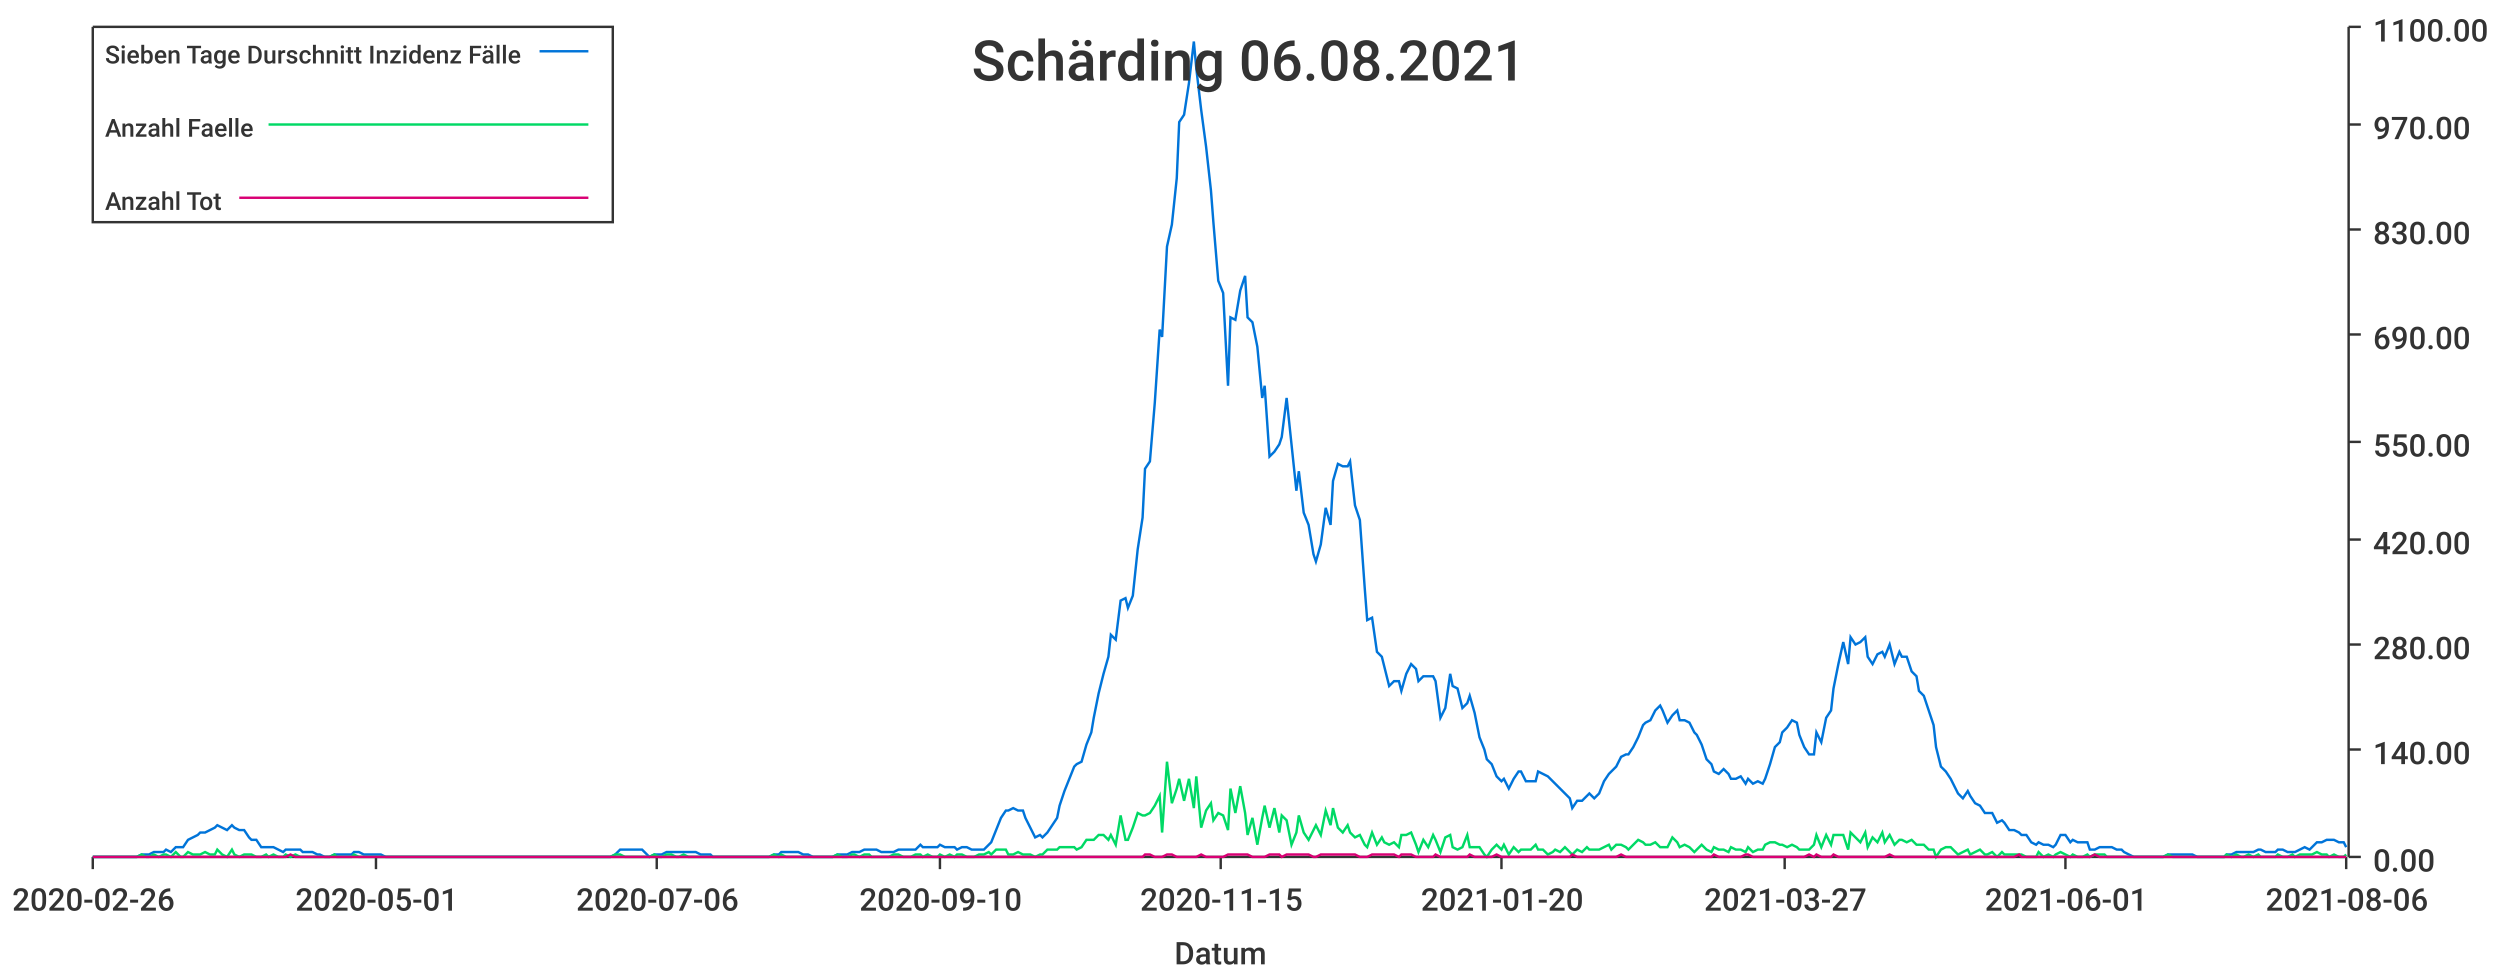
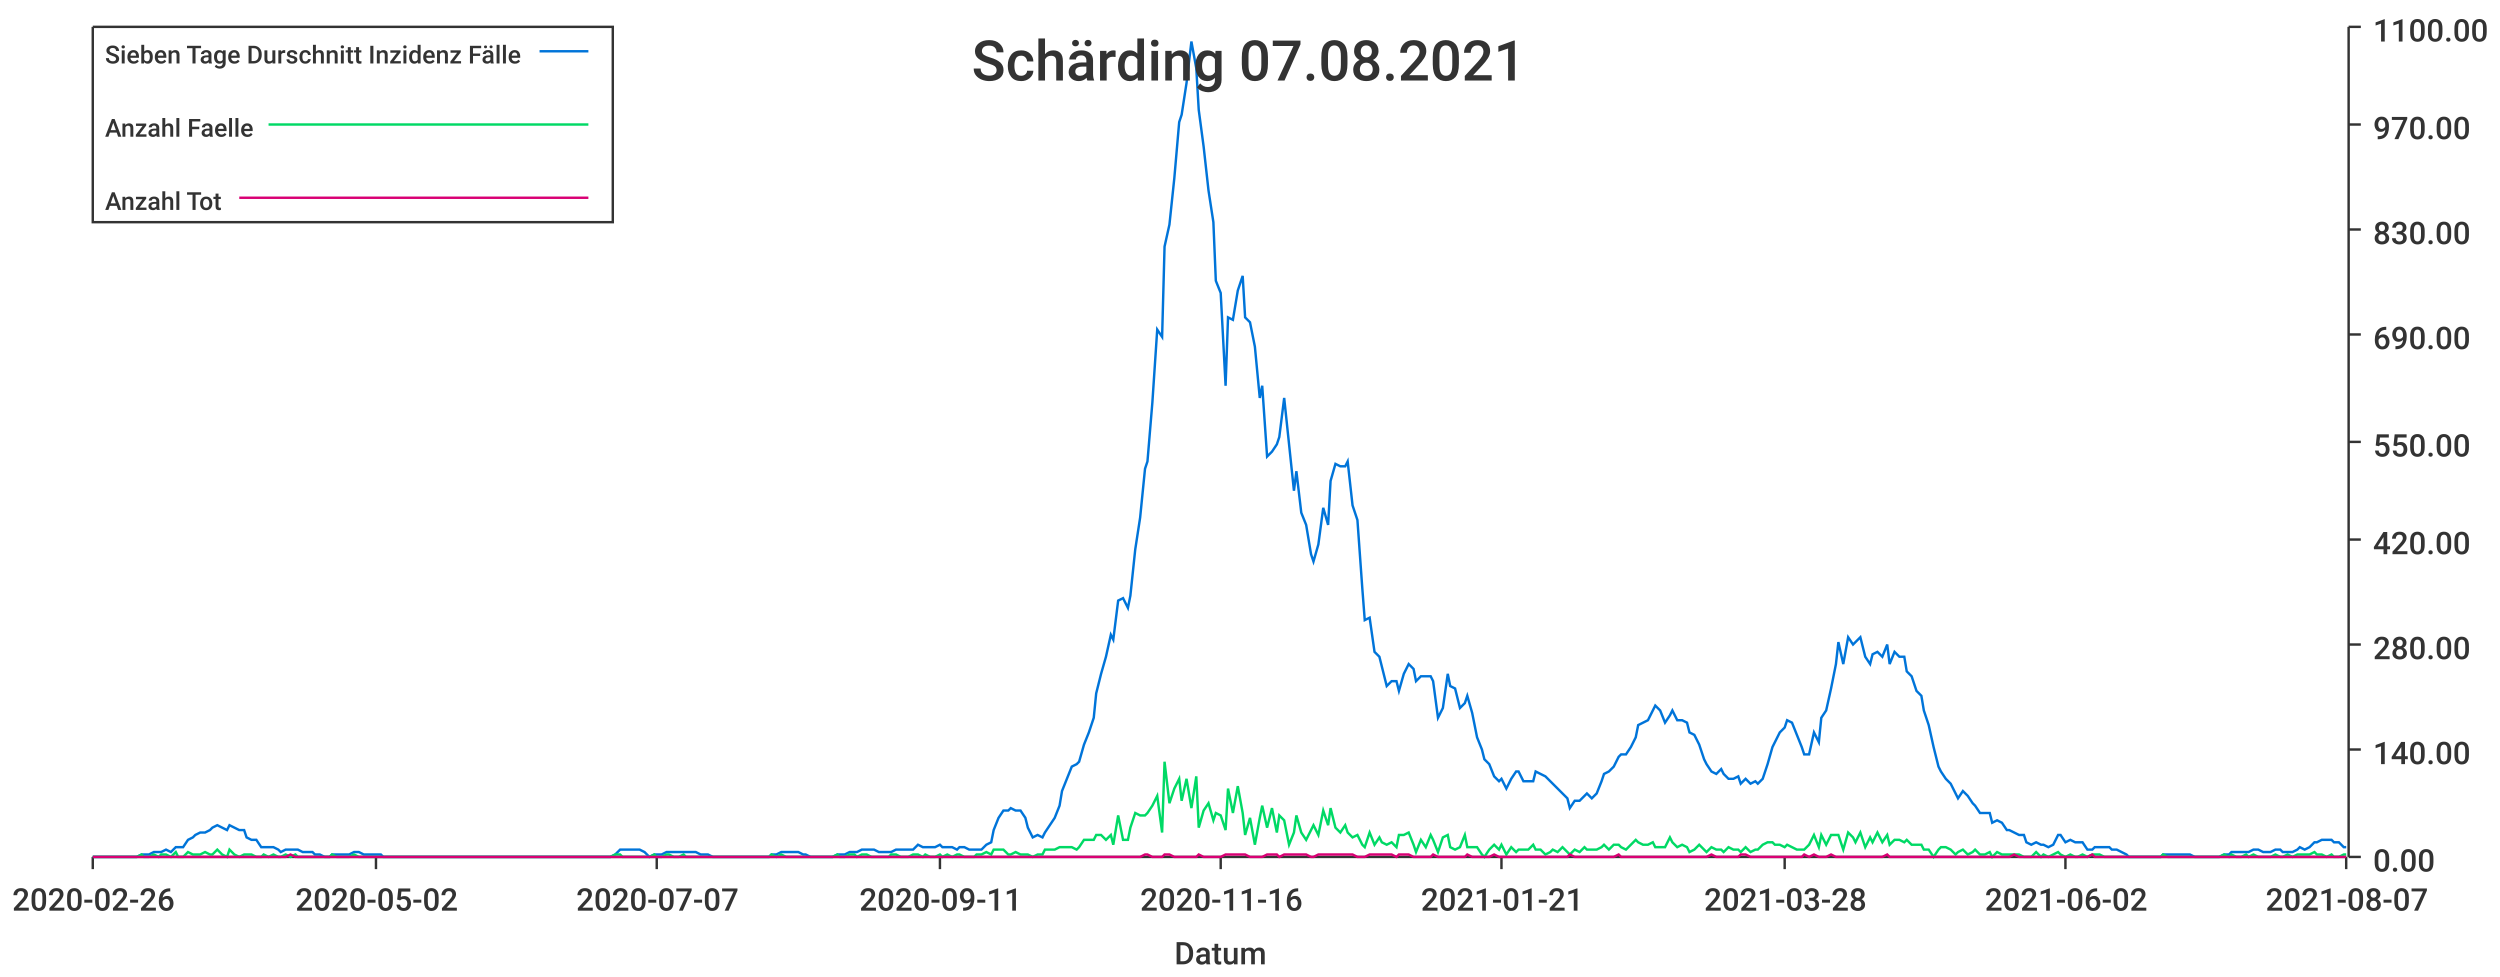
<svg xmlns="http://www.w3.org/2000/svg" width="1024" height="400">\n<path d="M 0 0 L 1024 0 L 1024 400 L 0 400 L 0 0" style="stroke-width:0;stroke:rgba(255,255,255,1.0);fill:rgba(255,255,255,1.0)" />
  <path d="M 38 11 L 961 11 L 961 351 L 38 351 L 38 11" style="stroke-width:0;stroke:rgba(255,255,255,1.0);fill:rgba(255,255,255,1.0)" />
  <path d="M 38 351 L 961 351" style="stroke-width:1;stroke:rgba(51,51,51,1.0);fill:none" />
  <path d="M 38 351 L 38 356" style="stroke-width:1;stroke:rgba(51,51,51,1.0);fill:none" />
  <text x="5" y="373" style="stroke-width:0;stroke:none;fill:rgba(51,51,51,1.0);font-size:12.8px;font-family:'Roboto Medium',sans-serif">2020-02-26</text>
  <path d="M 154 351 L 154 356" style="stroke-width:1;stroke:rgba(51,51,51,1.0);fill:none" />
-   <text x="121" y="373" style="stroke-width:0;stroke:none;fill:rgba(51,51,51,1.0);font-size:12.8px;font-family:'Roboto Medium',sans-serif">2020-05-01</text>
+   <text x="121" y="373" style="stroke-width:0;stroke:none;fill:rgba(51,51,51,1.0);font-size:12.8px;font-family:'Roboto Medium',sans-serif">2020-05-02</text>
  <path d="M 269 351 L 269 356" style="stroke-width:1;stroke:rgba(51,51,51,1.0);fill:none" />
-   <text x="236" y="373" style="stroke-width:0;stroke:none;fill:rgba(51,51,51,1.0);font-size:12.8px;font-family:'Roboto Medium',sans-serif">2020-07-06</text>
+   <text x="236" y="373" style="stroke-width:0;stroke:none;fill:rgba(51,51,51,1.0);font-size:12.8px;font-family:'Roboto Medium',sans-serif">2020-07-07</text>
  <path d="M 385 351 L 385 356" style="stroke-width:1;stroke:rgba(51,51,51,1.0);fill:none" />
-   <text x="352" y="373" style="stroke-width:0;stroke:none;fill:rgba(51,51,51,1.0);font-size:12.8px;font-family:'Roboto Medium',sans-serif">2020-09-10</text>
+   <text x="352" y="373" style="stroke-width:0;stroke:none;fill:rgba(51,51,51,1.0);font-size:12.8px;font-family:'Roboto Medium',sans-serif">2020-09-11</text>
  <path d="M 500 351 L 500 356" style="stroke-width:1;stroke:rgba(51,51,51,1.0);fill:none" />
-   <text x="467" y="373" style="stroke-width:0;stroke:none;fill:rgba(51,51,51,1.0);font-size:12.8px;font-family:'Roboto Medium',sans-serif">2020-11-15</text>
+   <text x="467" y="373" style="stroke-width:0;stroke:none;fill:rgba(51,51,51,1.0);font-size:12.8px;font-family:'Roboto Medium',sans-serif">2020-11-16</text>
  <path d="M 615 351 L 615 356" style="stroke-width:1;stroke:rgba(51,51,51,1.0);fill:none" />
-   <text x="582" y="373" style="stroke-width:0;stroke:none;fill:rgba(51,51,51,1.0);font-size:12.8px;font-family:'Roboto Medium',sans-serif">2021-01-20</text>
+   <text x="582" y="373" style="stroke-width:0;stroke:none;fill:rgba(51,51,51,1.0);font-size:12.8px;font-family:'Roboto Medium',sans-serif">2021-01-21</text>
  <path d="M 731 351 L 731 356" style="stroke-width:1;stroke:rgba(51,51,51,1.0);fill:none" />
-   <text x="698" y="373" style="stroke-width:0;stroke:none;fill:rgba(51,51,51,1.0);font-size:12.8px;font-family:'Roboto Medium',sans-serif">2021-03-27</text>
+   <text x="698" y="373" style="stroke-width:0;stroke:none;fill:rgba(51,51,51,1.0);font-size:12.8px;font-family:'Roboto Medium',sans-serif">2021-03-28</text>
  <path d="M 846 351 L 846 356" style="stroke-width:1;stroke:rgba(51,51,51,1.0);fill:none" />
-   <text x="813" y="373" style="stroke-width:0;stroke:none;fill:rgba(51,51,51,1.0);font-size:12.8px;font-family:'Roboto Medium',sans-serif">2021-06-01</text>
+   <text x="813" y="373" style="stroke-width:0;stroke:none;fill:rgba(51,51,51,1.0);font-size:12.8px;font-family:'Roboto Medium',sans-serif">2021-06-02</text>
  <path d="M 961 351 L 961 356" style="stroke-width:1;stroke:rgba(51,51,51,1.0);fill:none" />
-   <text x="928" y="373" style="stroke-width:0;stroke:none;fill:rgba(51,51,51,1.0);font-size:12.8px;font-family:'Roboto Medium',sans-serif">2021-08-06</text>
+   <text x="928" y="373" style="stroke-width:0;stroke:none;fill:rgba(51,51,51,1.0);font-size:12.8px;font-family:'Roboto Medium',sans-serif">2021-08-07</text>
  <text x="481" y="395" style="stroke-width:0;stroke:none;fill:rgba(51,51,51,1.0);font-size:12.8px;font-family:'Roboto Medium',sans-serif">Datum</text>
  <path d="M 962 351 L 962 11" style="stroke-width:1;stroke:rgba(51,51,51,1.0);fill:none" />
  <path d="M 962 351 L 967 351" style="stroke-width:1;stroke:rgba(51,51,51,1.0);fill:none" />
  <text x="972" y="357" style="stroke-width:0;stroke:none;fill:rgba(51,51,51,1.0);font-size:12.8px;font-family:'Roboto Medium',sans-serif">0.00</text>
  <path d="M 962 307 L 967 307" style="stroke-width:1;stroke:rgba(51,51,51,1.0);fill:none" />
  <text x="972" y="313" style="stroke-width:0;stroke:none;fill:rgba(51,51,51,1.0);font-size:12.8px;font-family:'Roboto Medium',sans-serif">140.00</text>
  <path d="M 962 264 L 967 264" style="stroke-width:1;stroke:rgba(51,51,51,1.0);fill:none" />
  <text x="972" y="270" style="stroke-width:0;stroke:none;fill:rgba(51,51,51,1.0);font-size:12.8px;font-family:'Roboto Medium',sans-serif">280.00</text>
  <path d="M 962 221 L 967 221" style="stroke-width:1;stroke:rgba(51,51,51,1.0);fill:none" />
  <text x="972" y="227" style="stroke-width:0;stroke:none;fill:rgba(51,51,51,1.0);font-size:12.8px;font-family:'Roboto Medium',sans-serif">420.00</text>
  <path d="M 962 181 L 967 181" style="stroke-width:1;stroke:rgba(51,51,51,1.0);fill:none" />
  <text x="972" y="187" style="stroke-width:0;stroke:none;fill:rgba(51,51,51,1.0);font-size:12.8px;font-family:'Roboto Medium',sans-serif">550.00</text>
  <path d="M 962 137 L 967 137" style="stroke-width:1;stroke:rgba(51,51,51,1.0);fill:none" />
  <text x="972" y="143" style="stroke-width:0;stroke:none;fill:rgba(51,51,51,1.0);font-size:12.8px;font-family:'Roboto Medium',sans-serif">690.00</text>
  <path d="M 962 94 L 967 94" style="stroke-width:1;stroke:rgba(51,51,51,1.0);fill:none" />
  <text x="972" y="100" style="stroke-width:0;stroke:none;fill:rgba(51,51,51,1.0);font-size:12.8px;font-family:'Roboto Medium',sans-serif">830.00</text>
  <path d="M 962 51 L 967 51" style="stroke-width:1;stroke:rgba(51,51,51,1.0);fill:none" />
  <text x="972" y="57" style="stroke-width:0;stroke:none;fill:rgba(51,51,51,1.0);font-size:12.8px;font-family:'Roboto Medium',sans-serif">970.00</text>
  <path d="M 962 11 L 967 11" style="stroke-width:1;stroke:rgba(51,51,51,1.0);fill:none" />
  <text x="972" y="17" style="stroke-width:0;stroke:none;fill:rgba(51,51,51,1.0);font-size:12.8px;font-family:'Roboto Medium',sans-serif">1100.00</text>
-   <path d="M 38 351 L 40 351 L 42 351 L 44 351 L 46 351 L 47 351 L 49 351 L 51 351 L 53 351 L 54 351 L 56 351 L 58 350 L 60 350 L 61 350 L 63 349 L 65 349 L 67 349 L 68 348 L 70 349 L 72 347 L 74 347 L 75 347 L 77 344 L 79 343 L 81 342 L 82 341 L 84 341 L 86 340 L 88 339 L 89 338 L 91 339 L 93 340 L 95 338 L 96 339 L 98 340 L 100 340 L 102 343 L 103 344 L 105 344 L 107 347 L 109 347 L 110 347 L 112 347 L 114 348 L 116 349 L 117 348 L 119 348 L 121 348 L 123 348 L 124 349 L 126 349 L 128 349 L 130 350 L 131 350 L 133 351 L 135 351 L 137 350 L 138 350 L 140 350 L 142 350 L 144 350 L 145 349 L 147 349 L 149 350 L 151 350 L 152 350 L 154 350 L 156 350 L 158 351 L 159 351 L 161 351 L 163 351 L 165 351 L 166 351 L 168 351 L 170 351 L 172 351 L 173 351 L 175 351 L 177 351 L 179 351 L 180 351 L 182 351 L 184 351 L 186 351 L 187 351 L 189 351 L 191 351 L 193 351 L 194 351 L 196 351 L 198 351 L 200 351 L 201 351 L 203 351 L 205 351 L 207 351 L 208 351 L 210 351 L 212 351 L 214 351 L 215 351 L 217 351 L 219 351 L 221 351 L 222 351 L 224 351 L 226 351 L 228 351 L 229 351 L 231 351 L 233 351 L 235 351 L 236 351 L 238 351 L 240 351 L 242 351 L 243 351 L 245 351 L 247 351 L 249 351 L 250 351 L 252 350 L 254 348 L 256 348 L 257 348 L 259 348 L 261 348 L 263 348 L 264 349 L 266 351 L 268 350 L 270 350 L 271 350 L 273 349 L 275 349 L 277 349 L 278 349 L 280 349 L 282 349 L 284 349 L 285 349 L 287 350 L 289 350 L 291 350 L 292 351 L 294 351 L 296 351 L 298 351 L 299 351 L 301 351 L 303 351 L 305 351 L 306 351 L 308 351 L 310 351 L 312 351 L 313 351 L 315 351 L 317 350 L 319 350 L 320 349 L 322 349 L 324 349 L 326 349 L 327 349 L 329 350 L 331 350 L 333 351 L 334 351 L 336 351 L 338 351 L 340 351 L 341 351 L 343 350 L 345 350 L 347 350 L 349 349 L 350 349 L 352 349 L 354 348 L 356 348 L 357 348 L 359 348 L 361 349 L 363 349 L 364 349 L 366 349 L 368 348 L 370 348 L 371 348 L 373 348 L 375 348 L 377 346 L 378 347 L 380 347 L 382 347 L 384 347 L 385 346 L 387 347 L 389 347 L 391 347 L 392 348 L 394 347 L 396 347 L 398 348 L 399 348 L 401 348 L 403 348 L 405 346 L 406 345 L 408 340 L 410 335 L 412 332 L 413 332 L 415 331 L 417 332 L 419 332 L 420 335 L 422 339 L 424 343 L 426 342 L 427 343 L 429 341 L 431 338 L 433 335 L 434 330 L 436 324 L 438 319 L 440 314 L 441 313 L 443 312 L 445 305 L 447 300 L 448 294 L 450 284 L 452 276 L 454 269 L 455 260 L 457 262 L 459 246 L 461 245 L 462 249 L 464 244 L 466 225 L 468 212 L 469 192 L 471 189 L 473 165 L 475 135 L 476 138 L 478 101 L 480 92 L 482 73 L 483 50 L 485 47 L 487 34 L 489 17 L 490 28 L 492 45 L 494 60 L 496 78 L 497 91 L 499 115 L 501 120 L 503 158 L 504 130 L 506 131 L 508 119 L 510 113 L 511 130 L 513 132 L 515 142 L 517 163 L 518 158 L 520 187 L 522 185 L 524 182 L 525 179 L 527 163 L 529 182 L 531 201 L 532 193 L 534 210 L 536 215 L 538 227 L 539 230 L 541 223 L 543 208 L 545 215 L 546 197 L 548 190 L 550 191 L 552 191 L 553 189 L 555 207 L 557 213 L 559 241 L 560 254 L 562 253 L 564 267 L 566 269 L 567 273 L 569 281 L 571 279 L 573 279 L 574 283 L 576 276 L 578 272 L 580 274 L 581 279 L 583 277 L 585 277 L 587 277 L 588 279 L 590 294 L 592 290 L 594 276 L 595 281 L 597 282 L 599 290 L 601 288 L 602 285 L 604 292 L 606 302 L 608 307 L 609 311 L 611 313 L 613 318 L 615 320 L 616 319 L 618 323 L 620 319 L 622 316 L 623 316 L 625 320 L 627 320 L 629 320 L 630 316 L 632 317 L 634 318 L 636 320 L 637 321 L 639 323 L 641 325 L 643 327 L 644 331 L 646 328 L 648 328 L 650 326 L 651 325 L 653 327 L 655 325 L 657 320 L 659 317 L 660 316 L 662 314 L 664 310 L 666 309 L 667 309 L 669 306 L 671 302 L 673 297 L 674 296 L 676 295 L 678 291 L 680 289 L 681 291 L 683 296 L 685 293 L 687 291 L 688 295 L 690 295 L 692 296 L 694 300 L 695 301 L 697 305 L 699 311 L 701 313 L 702 316 L 704 317 L 706 315 L 708 317 L 709 319 L 711 319 L 713 318 L 715 321 L 716 319 L 718 321 L 720 320 L 722 321 L 723 319 L 725 313 L 727 306 L 729 304 L 730 300 L 732 298 L 734 295 L 736 296 L 737 301 L 739 306 L 741 309 L 743 309 L 744 300 L 746 304 L 748 294 L 750 291 L 751 282 L 753 272 L 755 263 L 757 272 L 758 261 L 760 264 L 762 263 L 764 261 L 765 269 L 767 272 L 769 268 L 771 267 L 772 269 L 774 264 L 776 272 L 778 267 L 779 269 L 781 269 L 783 275 L 785 277 L 786 283 L 788 285 L 790 291 L 792 297 L 793 306 L 795 314 L 797 316 L 799 319 L 800 321 L 802 325 L 804 327 L 806 324 L 807 326 L 809 329 L 811 330 L 813 333 L 814 333 L 816 333 L 818 337 L 820 336 L 821 337 L 823 340 L 825 340 L 827 341 L 828 342 L 830 342 L 832 345 L 834 346 L 835 345 L 837 346 L 839 346 L 841 347 L 842 346 L 844 342 L 846 342 L 848 345 L 849 344 L 851 345 L 853 345 L 855 345 L 856 348 L 858 348 L 860 347 L 862 347 L 863 347 L 865 347 L 867 348 L 869 348 L 870 349 L 872 350 L 874 351 L 876 351 L 877 351 L 879 351 L 881 351 L 883 351 L 884 351 L 886 351 L 888 350 L 890 350 L 891 350 L 893 350 L 895 350 L 897 350 L 898 350 L 900 351 L 902 351 L 904 351 L 905 351 L 907 351 L 909 351 L 911 351 L 912 350 L 914 350 L 916 349 L 918 349 L 919 349 L 921 349 L 923 349 L 925 348 L 926 348 L 928 349 L 930 349 L 932 349 L 933 348 L 935 348 L 937 349 L 939 349 L 940 349 L 942 348 L 944 347 L 946 348 L 947 347 L 949 345 L 951 345 L 953 344 L 954 344 L 956 344 L 958 345 L 960 345 L 961 347" style="stroke-width:1;stroke:rgba(0,116,217,1.0);fill:none" />
-   <path d="M 38 351 L 40 351 L 42 351 L 44 351 L 46 351 L 47 351 L 49 351 L 51 351 L 53 351 L 54 351 L 56 351 L 58 350 L 60 351 L 61 351 L 63 350 L 65 351 L 67 350 L 68 350 L 70 351 L 72 349 L 74 351 L 75 351 L 77 349 L 79 350 L 81 350 L 82 350 L 84 349 L 86 350 L 88 350 L 89 348 L 91 350 L 93 351 L 95 348 L 96 350 L 98 351 L 100 350 L 102 350 L 103 350 L 105 351 L 107 351 L 109 350 L 110 351 L 112 350 L 114 351 L 116 351 L 117 350 L 119 351 L 121 350 L 123 351 L 124 351 L 126 351 L 128 351 L 130 351 L 131 351 L 133 351 L 135 351 L 137 350 L 138 351 L 140 351 L 142 351 L 144 351 L 145 350 L 147 351 L 149 351 L 151 351 L 152 351 L 154 351 L 156 351 L 158 351 L 159 351 L 161 351 L 163 351 L 165 351 L 166 351 L 168 351 L 170 351 L 172 351 L 173 351 L 175 351 L 177 351 L 179 351 L 180 351 L 182 351 L 184 351 L 186 351 L 187 351 L 189 351 L 191 351 L 193 351 L 194 351 L 196 351 L 198 351 L 200 351 L 201 351 L 203 351 L 205 351 L 207 351 L 208 351 L 210 351 L 212 351 L 214 351 L 215 351 L 217 351 L 219 351 L 221 351 L 222 351 L 224 351 L 226 351 L 228 351 L 229 351 L 231 351 L 233 351 L 235 351 L 236 351 L 238 351 L 240 351 L 242 351 L 243 351 L 245 351 L 247 351 L 249 351 L 250 351 L 252 350 L 254 350 L 256 351 L 257 351 L 259 351 L 261 351 L 263 351 L 264 351 L 266 351 L 268 350 L 270 351 L 271 351 L 273 350 L 275 350 L 277 351 L 278 351 L 280 350 L 282 351 L 284 351 L 285 351 L 287 351 L 289 351 L 291 351 L 292 351 L 294 351 L 296 351 L 298 351 L 299 351 L 301 351 L 303 351 L 305 351 L 306 351 L 308 351 L 310 351 L 312 351 L 313 351 L 315 351 L 317 350 L 319 351 L 320 350 L 322 351 L 324 351 L 326 351 L 327 351 L 329 351 L 331 351 L 333 351 L 334 351 L 336 351 L 338 351 L 340 351 L 341 351 L 343 350 L 345 351 L 347 351 L 349 350 L 350 350 L 352 351 L 354 350 L 356 350 L 357 351 L 359 351 L 361 351 L 363 351 L 364 351 L 366 350 L 368 350 L 370 351 L 371 351 L 373 351 L 375 350 L 377 350 L 378 351 L 380 350 L 382 351 L 384 351 L 385 350 L 387 351 L 389 350 L 391 351 L 392 350 L 394 350 L 396 351 L 398 351 L 399 351 L 401 350 L 403 350 L 405 349 L 406 350 L 408 348 L 410 348 L 412 348 L 413 350 L 415 350 L 417 349 L 419 350 L 420 350 L 422 350 L 424 351 L 426 350 L 427 350 L 429 348 L 431 348 L 433 348 L 434 347 L 436 347 L 438 347 L 440 347 L 441 348 L 443 347 L 445 344 L 447 344 L 448 344 L 450 342 L 452 342 L 454 344 L 455 342 L 457 346 L 459 334 L 461 344 L 462 344 L 464 339 L 466 333 L 468 334 L 469 334 L 471 333 L 473 330 L 475 326 L 476 341 L 478 312 L 480 329 L 482 323 L 483 319 L 485 328 L 487 319 L 489 331 L 490 318 L 492 339 L 494 332 L 496 329 L 497 336 L 499 333 L 501 334 L 503 340 L 504 323 L 506 333 L 508 322 L 510 333 L 511 342 L 513 335 L 515 346 L 517 335 L 518 330 L 520 339 L 522 331 L 524 341 L 525 334 L 527 336 L 529 346 L 531 341 L 532 334 L 534 341 L 536 344 L 538 340 L 539 338 L 541 342 L 543 332 L 545 338 L 546 331 L 548 339 L 550 341 L 552 338 L 553 341 L 555 343 L 557 342 L 559 346 L 560 347 L 562 341 L 564 346 L 566 343 L 567 345 L 569 346 L 571 345 L 573 347 L 574 342 L 576 342 L 578 341 L 580 346 L 581 349 L 583 344 L 585 347 L 587 342 L 588 344 L 590 349 L 592 343 L 594 342 L 595 347 L 597 348 L 599 347 L 601 342 L 602 347 L 604 347 L 606 347 L 608 350 L 609 351 L 611 348 L 613 346 L 615 348 L 616 346 L 618 350 L 620 347 L 622 349 L 623 348 L 625 348 L 627 348 L 629 346 L 630 348 L 632 348 L 634 350 L 636 349 L 637 348 L 639 349 L 641 347 L 643 349 L 644 350 L 646 348 L 648 349 L 650 347 L 651 348 L 653 348 L 655 348 L 657 347 L 659 346 L 660 348 L 662 346 L 664 346 L 666 347 L 667 348 L 669 346 L 671 344 L 673 345 L 674 346 L 676 346 L 678 345 L 680 347 L 681 347 L 683 347 L 685 343 L 687 345 L 688 347 L 690 346 L 692 347 L 694 349 L 695 348 L 697 346 L 699 348 L 701 349 L 702 347 L 704 348 L 706 348 L 708 349 L 709 347 L 711 348 L 713 348 L 715 349 L 716 347 L 718 349 L 720 348 L 722 348 L 723 346 L 725 345 L 727 345 L 729 346 L 730 346 L 732 347 L 734 346 L 736 347 L 737 348 L 739 348 L 741 348 L 743 346 L 744 342 L 746 347 L 748 342 L 750 346 L 751 342 L 753 342 L 755 342 L 757 348 L 758 341 L 760 343 L 762 345 L 764 341 L 765 347 L 767 343 L 769 345 L 771 341 L 772 345 L 774 342 L 776 346 L 778 344 L 779 344 L 781 345 L 783 344 L 785 346 L 786 346 L 788 346 L 790 348 L 792 348 L 793 351 L 795 348 L 797 347 L 799 347 L 800 348 L 802 350 L 804 349 L 806 348 L 807 350 L 809 349 L 811 348 L 813 350 L 814 350 L 816 349 L 818 351 L 820 349 L 821 350 L 823 350 L 825 350 L 827 350 L 828 350 L 830 351 L 832 351 L 834 351 L 835 349 L 837 351 L 839 350 L 841 351 L 842 350 L 844 349 L 846 350 L 848 351 L 849 350 L 851 351 L 853 351 L 855 350 L 856 351 L 858 350 L 860 350 L 862 350 L 863 351 L 865 351 L 867 351 L 869 351 L 870 351 L 872 351 L 874 351 L 876 351 L 877 351 L 879 351 L 881 351 L 883 351 L 884 351 L 886 351 L 888 350 L 890 351 L 891 351 L 893 351 L 895 351 L 897 351 L 898 351 L 900 351 L 902 351 L 904 351 L 905 351 L 907 351 L 909 351 L 911 351 L 912 350 L 914 351 L 916 350 L 918 351 L 919 351 L 921 350 L 923 351 L 925 350 L 926 351 L 928 351 L 930 351 L 932 351 L 933 350 L 935 351 L 937 351 L 939 350 L 940 351 L 942 350 L 944 350 L 946 350 L 947 350 L 949 349 L 951 350 L 953 350 L 954 351 L 956 350 L 958 351 L 960 351 L 961 350" style="stroke-width:1;stroke:rgba(0,217,101,1.0);fill:none" />
-   <path d="M 38 351 L 40 351 L 42 351 L 44 351 L 46 351 L 47 351 L 49 351 L 51 351 L 53 351 L 54 351 L 56 351 L 58 351 L 60 351 L 61 351 L 63 351 L 65 351 L 67 351 L 68 351 L 70 351 L 72 351 L 74 351 L 75 351 L 77 351 L 79 351 L 81 351 L 82 351 L 84 351 L 86 351 L 88 351 L 89 351 L 91 351 L 93 351 L 95 351 L 96 351 L 98 351 L 100 351 L 102 351 L 103 351 L 105 351 L 107 351 L 109 351 L 110 351 L 112 351 L 114 351 L 116 351 L 117 351 L 119 350 L 121 351 L 123 351 L 124 351 L 126 351 L 128 351 L 130 351 L 131 351 L 133 351 L 135 351 L 137 351 L 138 351 L 140 351 L 142 351 L 144 351 L 145 351 L 147 351 L 149 351 L 151 351 L 152 351 L 154 351 L 156 351 L 158 351 L 159 351 L 161 351 L 163 351 L 165 351 L 166 351 L 168 351 L 170 351 L 172 351 L 173 351 L 175 351 L 177 351 L 179 351 L 180 351 L 182 351 L 184 351 L 186 351 L 187 351 L 189 351 L 191 351 L 193 351 L 194 351 L 196 351 L 198 351 L 200 351 L 201 351 L 203 351 L 205 351 L 207 351 L 208 351 L 210 351 L 212 351 L 214 351 L 215 351 L 217 351 L 219 351 L 221 351 L 222 351 L 224 351 L 226 351 L 228 351 L 229 351 L 231 351 L 233 351 L 235 351 L 236 351 L 238 351 L 240 351 L 242 351 L 243 351 L 245 351 L 247 351 L 249 351 L 250 351 L 252 351 L 254 351 L 256 351 L 257 351 L 259 351 L 261 351 L 263 351 L 264 351 L 266 351 L 268 351 L 270 351 L 271 351 L 273 351 L 275 351 L 277 351 L 278 351 L 280 351 L 282 351 L 284 351 L 285 351 L 287 351 L 289 351 L 291 351 L 292 351 L 294 351 L 296 351 L 298 351 L 299 351 L 301 351 L 303 351 L 305 351 L 306 351 L 308 351 L 310 351 L 312 351 L 313 351 L 315 351 L 317 351 L 319 351 L 320 351 L 322 351 L 324 351 L 326 351 L 327 351 L 329 351 L 331 351 L 333 351 L 334 351 L 336 351 L 338 351 L 340 351 L 341 351 L 343 351 L 345 351 L 347 351 L 349 351 L 350 351 L 352 351 L 354 351 L 356 351 L 357 351 L 359 351 L 361 351 L 363 351 L 364 351 L 366 351 L 368 351 L 370 351 L 371 351 L 373 351 L 375 351 L 377 351 L 378 351 L 380 351 L 382 351 L 384 351 L 385 351 L 387 351 L 389 351 L 391 351 L 392 351 L 394 351 L 396 351 L 398 351 L 399 351 L 401 351 L 403 351 L 405 351 L 406 351 L 408 351 L 410 351 L 412 351 L 413 351 L 415 351 L 417 351 L 419 351 L 420 351 L 422 351 L 424 351 L 426 351 L 427 351 L 429 351 L 431 351 L 433 351 L 434 351 L 436 351 L 438 351 L 440 351 L 441 351 L 443 351 L 445 351 L 447 351 L 448 351 L 450 351 L 452 351 L 454 351 L 455 351 L 457 351 L 459 351 L 461 351 L 462 351 L 464 351 L 466 351 L 468 351 L 469 350 L 471 350 L 473 351 L 475 351 L 476 351 L 478 350 L 480 350 L 482 351 L 483 351 L 485 351 L 487 351 L 489 351 L 490 351 L 492 350 L 494 351 L 496 351 L 497 351 L 499 351 L 501 351 L 503 350 L 504 350 L 506 350 L 508 350 L 510 350 L 511 350 L 513 351 L 515 351 L 517 351 L 518 351 L 520 350 L 522 350 L 524 350 L 525 351 L 527 350 L 529 350 L 531 350 L 532 350 L 534 350 L 536 350 L 538 351 L 539 351 L 541 350 L 543 350 L 545 350 L 546 350 L 548 350 L 550 350 L 552 350 L 553 350 L 555 350 L 557 351 L 559 351 L 560 351 L 562 350 L 564 350 L 566 350 L 567 350 L 569 350 L 571 350 L 573 351 L 574 350 L 576 350 L 578 350 L 580 351 L 581 351 L 583 351 L 585 351 L 587 351 L 588 350 L 590 351 L 592 351 L 594 351 L 595 351 L 597 351 L 599 351 L 601 351 L 602 350 L 604 351 L 606 351 L 608 351 L 609 351 L 611 351 L 613 350 L 615 351 L 616 351 L 618 351 L 620 351 L 622 351 L 623 351 L 625 351 L 627 351 L 629 351 L 630 351 L 632 351 L 634 351 L 636 351 L 637 351 L 639 351 L 641 351 L 643 351 L 644 350 L 646 351 L 648 351 L 650 351 L 651 351 L 653 351 L 655 351 L 657 351 L 659 351 L 660 351 L 662 351 L 664 350 L 666 351 L 667 351 L 669 351 L 671 351 L 673 351 L 674 351 L 676 351 L 678 351 L 680 351 L 681 351 L 683 351 L 685 351 L 687 351 L 688 351 L 690 351 L 692 351 L 694 351 L 695 351 L 697 351 L 699 351 L 701 351 L 702 350 L 704 351 L 706 351 L 708 351 L 709 351 L 711 351 L 713 351 L 715 350 L 716 350 L 718 351 L 720 351 L 722 351 L 723 351 L 725 351 L 727 351 L 729 351 L 730 351 L 732 351 L 734 351 L 736 351 L 737 351 L 739 351 L 741 350 L 743 351 L 744 350 L 746 351 L 748 351 L 750 351 L 751 350 L 753 351 L 755 351 L 757 351 L 758 351 L 760 351 L 762 351 L 764 351 L 765 351 L 767 351 L 769 351 L 771 351 L 772 351 L 774 350 L 776 351 L 778 351 L 779 351 L 781 351 L 783 351 L 785 351 L 786 351 L 788 351 L 790 351 L 792 351 L 793 351 L 795 351 L 797 351 L 799 351 L 800 351 L 802 351 L 804 351 L 806 351 L 807 351 L 809 351 L 811 351 L 813 351 L 814 351 L 816 351 L 818 351 L 820 351 L 821 351 L 823 351 L 825 351 L 827 350 L 828 351 L 830 351 L 832 351 L 834 351 L 835 351 L 837 351 L 839 351 L 841 351 L 842 351 L 844 351 L 846 351 L 848 351 L 849 351 L 851 351 L 853 351 L 855 351 L 856 351 L 858 350 L 860 351 L 862 351 L 863 351 L 865 351 L 867 351 L 869 351 L 870 351 L 872 351 L 874 351 L 876 351 L 877 351 L 879 351 L 881 351 L 883 351 L 884 351 L 886 351 L 888 351 L 890 351 L 891 351 L 893 351 L 895 351 L 897 351 L 898 351 L 900 351 L 902 351 L 904 351 L 905 351 L 907 351 L 909 351 L 911 351 L 912 351 L 914 351 L 916 351 L 918 351 L 919 351 L 921 351 L 923 351 L 925 351 L 926 351 L 928 351 L 930 351 L 932 351 L 933 351 L 935 351 L 937 351 L 939 351 L 940 351 L 942 351 L 944 351 L 946 351 L 947 351 L 949 351 L 951 351 L 953 351 L 954 351 L 956 351 L 958 351 L 960 351 L 961 351" style="stroke-width:1;stroke:rgba(217,0,116,1.0);fill:none" />
-   <text x="398" y="33" style="stroke-width:0;stroke:none;fill:rgba(51,51,51,1.0);font-size:23.0px;font-family:'Roboto Medium',sans-serif">Schärding 06.08.2021</text>
+   <path d="M 38 351 L 40 351 L 42 351 L 44 351 L 45 351 L 47 351 L 49 351 L 51 351 L 52 351 L 54 351 L 56 351 L 58 350 L 59 350 L 61 350 L 63 349 L 65 349 L 66 349 L 68 348 L 70 349 L 72 347 L 73 347 L 75 347 L 77 344 L 79 343 L 80 342 L 82 341 L 84 341 L 86 340 L 87 339 L 89 338 L 91 339 L 93 340 L 94 338 L 96 339 L 98 340 L 100 340 L 101 343 L 103 344 L 105 344 L 107 347 L 108 347 L 110 347 L 112 347 L 114 348 L 115 349 L 117 348 L 119 348 L 121 348 L 122 348 L 124 349 L 126 349 L 128 349 L 129 350 L 131 350 L 133 351 L 135 351 L 136 350 L 138 350 L 140 350 L 142 350 L 143 350 L 145 349 L 147 349 L 149 350 L 150 350 L 152 350 L 154 350 L 156 350 L 157 351 L 159 351 L 161 351 L 163 351 L 164 351 L 166 351 L 168 351 L 170 351 L 171 351 L 173 351 L 175 351 L 177 351 L 178 351 L 180 351 L 182 351 L 184 351 L 185 351 L 187 351 L 189 351 L 191 351 L 192 351 L 194 351 L 196 351 L 198 351 L 199 351 L 201 351 L 203 351 L 205 351 L 206 351 L 208 351 L 210 351 L 212 351 L 213 351 L 215 351 L 217 351 L 219 351 L 220 351 L 222 351 L 224 351 L 226 351 L 227 351 L 229 351 L 231 351 L 233 351 L 234 351 L 236 351 L 238 351 L 240 351 L 241 351 L 243 351 L 245 351 L 247 351 L 248 351 L 250 351 L 252 350 L 254 348 L 255 348 L 257 348 L 259 348 L 261 348 L 262 348 L 264 349 L 266 351 L 268 350 L 269 350 L 271 350 L 273 349 L 274 349 L 276 349 L 278 349 L 280 349 L 281 349 L 283 349 L 285 349 L 287 350 L 288 350 L 290 350 L 292 351 L 294 351 L 295 351 L 297 351 L 299 351 L 301 351 L 302 351 L 304 351 L 306 351 L 308 351 L 309 351 L 311 351 L 313 351 L 315 351 L 316 350 L 318 350 L 320 349 L 322 349 L 323 349 L 325 349 L 327 349 L 329 350 L 330 350 L 332 351 L 334 351 L 336 351 L 337 351 L 339 351 L 341 351 L 343 350 L 344 350 L 346 350 L 348 349 L 350 349 L 351 349 L 353 348 L 355 348 L 357 348 L 358 348 L 360 349 L 362 349 L 364 349 L 365 349 L 367 348 L 369 348 L 371 348 L 372 348 L 374 348 L 376 346 L 378 347 L 379 347 L 381 347 L 383 347 L 385 346 L 386 347 L 388 347 L 390 347 L 392 348 L 393 347 L 395 347 L 397 348 L 399 348 L 400 348 L 402 348 L 404 346 L 406 345 L 407 340 L 409 335 L 411 332 L 413 332 L 414 331 L 416 332 L 418 332 L 420 335 L 421 339 L 423 343 L 425 342 L 427 343 L 428 341 L 430 338 L 432 335 L 434 330 L 435 324 L 437 319 L 439 314 L 441 313 L 442 312 L 444 305 L 446 300 L 448 294 L 449 284 L 451 276 L 453 269 L 455 260 L 456 262 L 458 246 L 460 245 L 462 249 L 463 244 L 465 225 L 467 212 L 469 192 L 470 189 L 472 165 L 474 135 L 476 138 L 477 101 L 479 92 L 481 73 L 483 50 L 484 47 L 486 34 L 488 17 L 490 28 L 491 45 L 493 60 L 495 78 L 497 91 L 498 115 L 500 120 L 502 158 L 503 130 L 505 131 L 507 119 L 509 113 L 510 130 L 512 132 L 514 142 L 516 163 L 517 158 L 519 187 L 521 185 L 523 182 L 524 179 L 526 163 L 528 182 L 530 201 L 531 193 L 533 210 L 535 215 L 537 227 L 538 230 L 540 223 L 542 208 L 544 215 L 545 197 L 547 190 L 549 191 L 551 191 L 552 189 L 554 207 L 556 213 L 558 241 L 559 254 L 561 253 L 563 267 L 565 269 L 566 273 L 568 281 L 570 279 L 572 279 L 573 283 L 575 276 L 577 272 L 579 274 L 580 279 L 582 277 L 584 277 L 586 277 L 587 279 L 589 294 L 591 290 L 593 276 L 594 281 L 596 282 L 598 290 L 600 288 L 601 285 L 603 292 L 605 302 L 607 307 L 608 311 L 610 313 L 612 318 L 614 320 L 615 319 L 617 323 L 619 319 L 621 316 L 622 316 L 624 320 L 626 320 L 628 320 L 629 316 L 631 317 L 633 318 L 635 320 L 636 321 L 638 323 L 640 325 L 642 327 L 643 331 L 645 328 L 647 328 L 649 326 L 650 325 L 652 327 L 654 325 L 656 320 L 657 317 L 659 316 L 661 314 L 663 310 L 664 309 L 666 309 L 668 306 L 670 302 L 671 297 L 673 296 L 675 295 L 677 291 L 678 289 L 680 291 L 682 296 L 684 293 L 685 291 L 687 295 L 689 295 L 691 296 L 692 300 L 694 301 L 696 305 L 698 311 L 699 313 L 701 316 L 703 317 L 705 315 L 706 317 L 708 319 L 710 319 L 712 318 L 713 321 L 715 319 L 717 321 L 719 320 L 720 321 L 722 319 L 724 313 L 726 306 L 727 304 L 729 300 L 731 298 L 732 295 L 734 296 L 736 301 L 738 306 L 739 309 L 741 309 L 743 300 L 745 304 L 746 294 L 748 291 L 750 282 L 752 272 L 753 263 L 755 272 L 757 261 L 759 264 L 760 263 L 762 261 L 764 269 L 766 272 L 767 268 L 769 267 L 771 269 L 773 264 L 774 272 L 776 267 L 778 269 L 780 269 L 781 275 L 783 277 L 785 283 L 787 285 L 788 291 L 790 297 L 792 306 L 794 314 L 795 316 L 797 319 L 799 321 L 801 325 L 802 327 L 804 324 L 806 326 L 808 329 L 809 330 L 811 333 L 813 333 L 815 333 L 816 337 L 818 336 L 820 337 L 822 340 L 823 340 L 825 341 L 827 342 L 829 342 L 830 345 L 832 346 L 834 345 L 836 346 L 837 346 L 839 347 L 841 346 L 843 342 L 844 342 L 846 345 L 848 344 L 850 345 L 851 345 L 853 345 L 855 348 L 857 348 L 858 347 L 860 347 L 862 347 L 864 347 L 865 348 L 867 348 L 869 349 L 871 350 L 872 351 L 874 351 L 876 351 L 878 351 L 879 351 L 881 351 L 883 351 L 885 351 L 886 350 L 888 350 L 890 350 L 892 350 L 893 350 L 895 350 L 897 350 L 899 351 L 900 351 L 902 351 L 904 351 L 906 351 L 907 351 L 909 351 L 911 350 L 913 350 L 914 349 L 916 349 L 918 349 L 920 349 L 921 349 L 923 348 L 925 348 L 927 349 L 928 349 L 930 349 L 932 348 L 934 348 L 935 349 L 937 349 L 939 349 L 941 348 L 942 347 L 944 348 L 946 347 L 948 345 L 949 345 L 951 344 L 953 344 L 955 344 L 956 345 L 958 345 L 960 347 L 961 347" style="stroke-width:1;stroke:rgba(0,116,217,1.0);fill:none" />
+   <path d="M 38 351 L 40 351 L 42 351 L 44 351 L 45 351 L 47 351 L 49 351 L 51 351 L 52 351 L 54 351 L 56 351 L 58 350 L 59 351 L 61 351 L 63 350 L 65 351 L 66 350 L 68 350 L 70 351 L 72 349 L 73 351 L 75 351 L 77 349 L 79 350 L 80 350 L 82 350 L 84 349 L 86 350 L 87 350 L 89 348 L 91 350 L 93 351 L 94 348 L 96 350 L 98 351 L 100 350 L 101 350 L 103 350 L 105 351 L 107 351 L 108 350 L 110 351 L 112 350 L 114 351 L 115 351 L 117 350 L 119 351 L 121 350 L 122 351 L 124 351 L 126 351 L 128 351 L 129 351 L 131 351 L 133 351 L 135 351 L 136 350 L 138 351 L 140 351 L 142 351 L 143 351 L 145 350 L 147 351 L 149 351 L 150 351 L 152 351 L 154 351 L 156 351 L 157 351 L 159 351 L 161 351 L 163 351 L 164 351 L 166 351 L 168 351 L 170 351 L 171 351 L 173 351 L 175 351 L 177 351 L 178 351 L 180 351 L 182 351 L 184 351 L 185 351 L 187 351 L 189 351 L 191 351 L 192 351 L 194 351 L 196 351 L 198 351 L 199 351 L 201 351 L 203 351 L 205 351 L 206 351 L 208 351 L 210 351 L 212 351 L 213 351 L 215 351 L 217 351 L 219 351 L 220 351 L 222 351 L 224 351 L 226 351 L 227 351 L 229 351 L 231 351 L 233 351 L 234 351 L 236 351 L 238 351 L 240 351 L 241 351 L 243 351 L 245 351 L 247 351 L 248 351 L 250 351 L 252 350 L 254 350 L 255 351 L 257 351 L 259 351 L 261 351 L 262 351 L 264 351 L 266 351 L 268 350 L 269 351 L 271 351 L 273 350 L 274 350 L 276 351 L 278 351 L 280 350 L 281 351 L 283 351 L 285 351 L 287 351 L 288 351 L 290 351 L 292 351 L 294 351 L 295 351 L 297 351 L 299 351 L 301 351 L 302 351 L 304 351 L 306 351 L 308 351 L 309 351 L 311 351 L 313 351 L 315 351 L 316 350 L 318 351 L 320 350 L 322 351 L 323 351 L 325 351 L 327 351 L 329 351 L 330 351 L 332 351 L 334 351 L 336 351 L 337 351 L 339 351 L 341 351 L 343 350 L 344 351 L 346 351 L 348 350 L 350 350 L 351 351 L 353 350 L 355 350 L 357 351 L 358 351 L 360 351 L 362 351 L 364 351 L 365 350 L 367 350 L 369 351 L 371 351 L 372 351 L 374 350 L 376 350 L 378 351 L 379 350 L 381 351 L 383 351 L 385 350 L 386 351 L 388 350 L 390 351 L 392 350 L 393 350 L 395 351 L 397 351 L 399 351 L 400 350 L 402 350 L 404 349 L 406 350 L 407 348 L 409 348 L 411 348 L 413 350 L 414 350 L 416 349 L 418 350 L 420 350 L 421 350 L 423 351 L 425 350 L 427 350 L 428 348 L 430 348 L 432 348 L 434 347 L 435 347 L 437 347 L 439 347 L 441 348 L 442 347 L 444 344 L 446 344 L 448 344 L 449 342 L 451 342 L 453 344 L 455 342 L 456 346 L 458 334 L 460 344 L 462 344 L 463 339 L 465 333 L 467 334 L 469 334 L 470 333 L 472 330 L 474 326 L 476 341 L 477 312 L 479 329 L 481 323 L 483 319 L 484 328 L 486 319 L 488 331 L 490 318 L 491 339 L 493 332 L 495 329 L 497 336 L 498 333 L 500 334 L 502 340 L 503 323 L 505 333 L 507 322 L 509 333 L 510 342 L 512 335 L 514 346 L 516 335 L 517 330 L 519 339 L 521 331 L 523 341 L 524 334 L 526 336 L 528 346 L 530 341 L 531 334 L 533 341 L 535 344 L 537 340 L 538 338 L 540 342 L 542 332 L 544 338 L 545 331 L 547 339 L 549 341 L 551 338 L 552 341 L 554 343 L 556 342 L 558 346 L 559 347 L 561 341 L 563 346 L 565 343 L 566 345 L 568 346 L 570 345 L 572 347 L 573 342 L 575 342 L 577 341 L 579 346 L 580 349 L 582 344 L 584 347 L 586 342 L 587 344 L 589 349 L 591 343 L 593 342 L 594 347 L 596 348 L 598 347 L 600 342 L 601 347 L 603 347 L 605 347 L 607 350 L 608 351 L 610 348 L 612 346 L 614 348 L 615 346 L 617 350 L 619 347 L 621 349 L 622 348 L 624 348 L 626 348 L 628 346 L 629 348 L 631 348 L 633 350 L 635 349 L 636 348 L 638 349 L 640 347 L 642 349 L 643 350 L 645 348 L 647 349 L 649 347 L 650 348 L 652 348 L 654 348 L 656 347 L 657 346 L 659 348 L 661 346 L 663 346 L 664 347 L 666 348 L 668 346 L 670 344 L 671 345 L 673 346 L 675 346 L 677 345 L 678 347 L 680 347 L 682 347 L 684 343 L 685 345 L 687 347 L 689 346 L 691 347 L 692 349 L 694 348 L 696 346 L 698 348 L 699 349 L 701 347 L 703 348 L 705 348 L 706 349 L 708 347 L 710 348 L 712 348 L 713 349 L 715 347 L 717 349 L 719 348 L 720 348 L 722 346 L 724 345 L 726 345 L 727 346 L 729 346 L 731 347 L 732 346 L 734 347 L 736 348 L 738 348 L 739 348 L 741 346 L 743 342 L 745 347 L 746 342 L 748 346 L 750 342 L 752 342 L 753 342 L 755 348 L 757 341 L 759 343 L 760 345 L 762 341 L 764 347 L 766 343 L 767 345 L 769 341 L 771 345 L 773 342 L 774 346 L 776 344 L 778 344 L 780 345 L 781 344 L 783 346 L 785 346 L 787 346 L 788 348 L 790 348 L 792 351 L 794 348 L 795 347 L 797 347 L 799 348 L 801 350 L 802 349 L 804 348 L 806 350 L 808 349 L 809 348 L 811 350 L 813 350 L 815 349 L 816 351 L 818 349 L 820 350 L 822 350 L 823 350 L 825 350 L 827 350 L 829 351 L 830 351 L 832 351 L 834 349 L 836 351 L 837 350 L 839 351 L 841 350 L 843 349 L 844 350 L 846 351 L 848 350 L 850 351 L 851 351 L 853 350 L 855 351 L 857 350 L 858 350 L 860 350 L 862 351 L 864 351 L 865 351 L 867 351 L 869 351 L 871 351 L 872 351 L 874 351 L 876 351 L 878 351 L 879 351 L 881 351 L 883 351 L 885 351 L 886 350 L 888 351 L 890 351 L 892 351 L 893 351 L 895 351 L 897 351 L 899 351 L 900 351 L 902 351 L 904 351 L 906 351 L 907 351 L 909 351 L 911 350 L 913 351 L 914 350 L 916 351 L 918 351 L 920 350 L 921 351 L 923 350 L 925 351 L 927 351 L 928 351 L 930 351 L 932 350 L 934 351 L 935 351 L 937 350 L 939 351 L 941 350 L 942 350 L 944 350 L 946 350 L 948 349 L 949 350 L 951 350 L 953 351 L 955 350 L 956 351 L 958 351 L 960 350 L 961 350" style="stroke-width:1;stroke:rgba(0,217,101,1.0);fill:none" />
+   <path d="M 38 351 L 40 351 L 42 351 L 44 351 L 45 351 L 47 351 L 49 351 L 51 351 L 52 351 L 54 351 L 56 351 L 58 351 L 59 351 L 61 351 L 63 351 L 65 351 L 66 351 L 68 351 L 70 351 L 72 351 L 73 351 L 75 351 L 77 351 L 79 351 L 80 351 L 82 351 L 84 351 L 86 351 L 87 351 L 89 351 L 91 351 L 93 351 L 94 351 L 96 351 L 98 351 L 100 351 L 101 351 L 103 351 L 105 351 L 107 351 L 108 351 L 110 351 L 112 351 L 114 351 L 115 351 L 117 351 L 119 350 L 121 351 L 122 351 L 124 351 L 126 351 L 128 351 L 129 351 L 131 351 L 133 351 L 135 351 L 136 351 L 138 351 L 140 351 L 142 351 L 143 351 L 145 351 L 147 351 L 149 351 L 150 351 L 152 351 L 154 351 L 156 351 L 157 351 L 159 351 L 161 351 L 163 351 L 164 351 L 166 351 L 168 351 L 170 351 L 171 351 L 173 351 L 175 351 L 177 351 L 178 351 L 180 351 L 182 351 L 184 351 L 185 351 L 187 351 L 189 351 L 191 351 L 192 351 L 194 351 L 196 351 L 198 351 L 199 351 L 201 351 L 203 351 L 205 351 L 206 351 L 208 351 L 210 351 L 212 351 L 213 351 L 215 351 L 217 351 L 219 351 L 220 351 L 222 351 L 224 351 L 226 351 L 227 351 L 229 351 L 231 351 L 233 351 L 234 351 L 236 351 L 238 351 L 240 351 L 241 351 L 243 351 L 245 351 L 247 351 L 248 351 L 250 351 L 252 351 L 254 351 L 255 351 L 257 351 L 259 351 L 261 351 L 262 351 L 264 351 L 266 351 L 268 351 L 269 351 L 271 351 L 273 351 L 274 351 L 276 351 L 278 351 L 280 351 L 281 351 L 283 351 L 285 351 L 287 351 L 288 351 L 290 351 L 292 351 L 294 351 L 295 351 L 297 351 L 299 351 L 301 351 L 302 351 L 304 351 L 306 351 L 308 351 L 309 351 L 311 351 L 313 351 L 315 351 L 316 351 L 318 351 L 320 351 L 322 351 L 323 351 L 325 351 L 327 351 L 329 351 L 330 351 L 332 351 L 334 351 L 336 351 L 337 351 L 339 351 L 341 351 L 343 351 L 344 351 L 346 351 L 348 351 L 350 351 L 351 351 L 353 351 L 355 351 L 357 351 L 358 351 L 360 351 L 362 351 L 364 351 L 365 351 L 367 351 L 369 351 L 371 351 L 372 351 L 374 351 L 376 351 L 378 351 L 379 351 L 381 351 L 383 351 L 385 351 L 386 351 L 388 351 L 390 351 L 392 351 L 393 351 L 395 351 L 397 351 L 399 351 L 400 351 L 402 351 L 404 351 L 406 351 L 407 351 L 409 351 L 411 351 L 413 351 L 414 351 L 416 351 L 418 351 L 420 351 L 421 351 L 423 351 L 425 351 L 427 351 L 428 351 L 430 351 L 432 351 L 434 351 L 435 351 L 437 351 L 439 351 L 441 351 L 442 351 L 444 351 L 446 351 L 448 351 L 449 351 L 451 351 L 453 351 L 455 351 L 456 351 L 458 351 L 460 351 L 462 351 L 463 351 L 465 351 L 467 351 L 469 350 L 470 350 L 472 351 L 474 351 L 476 351 L 477 350 L 479 350 L 481 351 L 483 351 L 484 351 L 486 351 L 488 351 L 490 351 L 491 350 L 493 351 L 495 351 L 497 351 L 498 351 L 500 351 L 502 350 L 503 350 L 505 350 L 507 350 L 509 350 L 510 350 L 512 351 L 514 351 L 516 351 L 517 351 L 519 350 L 521 350 L 523 350 L 524 351 L 526 350 L 528 350 L 530 350 L 531 350 L 533 350 L 535 350 L 537 351 L 538 351 L 540 350 L 542 350 L 544 350 L 545 350 L 547 350 L 549 350 L 551 350 L 552 350 L 554 350 L 556 351 L 558 351 L 559 351 L 561 350 L 563 350 L 565 350 L 566 350 L 568 350 L 570 350 L 572 351 L 573 350 L 575 350 L 577 350 L 579 351 L 580 351 L 582 351 L 584 351 L 586 351 L 587 350 L 589 351 L 591 351 L 593 351 L 594 351 L 596 351 L 598 351 L 600 351 L 601 350 L 603 351 L 605 351 L 607 351 L 608 351 L 610 351 L 612 350 L 614 351 L 615 351 L 617 351 L 619 351 L 621 351 L 622 351 L 624 351 L 626 351 L 628 351 L 629 351 L 631 351 L 633 351 L 635 351 L 636 351 L 638 351 L 640 351 L 642 351 L 643 350 L 645 351 L 647 351 L 649 351 L 650 351 L 652 351 L 654 351 L 656 351 L 657 351 L 659 351 L 661 351 L 663 350 L 664 351 L 666 351 L 668 351 L 670 351 L 671 351 L 673 351 L 675 351 L 677 351 L 678 351 L 680 351 L 682 351 L 684 351 L 685 351 L 687 351 L 689 351 L 691 351 L 692 351 L 694 351 L 696 351 L 698 351 L 699 351 L 701 350 L 703 351 L 705 351 L 706 351 L 708 351 L 710 351 L 712 351 L 713 350 L 715 350 L 717 351 L 719 351 L 720 351 L 722 351 L 724 351 L 726 351 L 727 351 L 729 351 L 731 351 L 732 351 L 734 351 L 736 351 L 738 351 L 739 350 L 741 351 L 743 350 L 745 351 L 746 351 L 748 351 L 750 350 L 752 351 L 753 351 L 755 351 L 757 351 L 759 351 L 760 351 L 762 351 L 764 351 L 766 351 L 767 351 L 769 351 L 771 351 L 773 350 L 774 351 L 776 351 L 778 351 L 780 351 L 781 351 L 783 351 L 785 351 L 787 351 L 788 351 L 790 351 L 792 351 L 794 351 L 795 351 L 797 351 L 799 351 L 801 351 L 802 351 L 804 351 L 806 351 L 808 351 L 809 351 L 811 351 L 813 351 L 815 351 L 816 351 L 818 351 L 820 351 L 822 351 L 823 351 L 825 350 L 827 351 L 829 351 L 830 351 L 832 351 L 834 351 L 836 351 L 837 351 L 839 351 L 841 351 L 843 351 L 844 351 L 846 351 L 848 351 L 850 351 L 851 351 L 853 351 L 855 351 L 857 350 L 858 351 L 860 351 L 862 351 L 864 351 L 865 351 L 867 351 L 869 351 L 871 351 L 872 351 L 874 351 L 876 351 L 878 351 L 879 351 L 881 351 L 883 351 L 885 351 L 886 351 L 888 351 L 890 351 L 892 351 L 893 351 L 895 351 L 897 351 L 899 351 L 900 351 L 902 351 L 904 351 L 906 351 L 907 351 L 909 351 L 911 351 L 913 351 L 914 351 L 916 351 L 918 351 L 920 351 L 921 351 L 923 351 L 925 351 L 927 351 L 928 351 L 930 351 L 932 351 L 934 351 L 935 351 L 937 351 L 939 351 L 941 351 L 942 351 L 944 351 L 946 351 L 948 351 L 949 351 L 951 351 L 953 351 L 955 351 L 956 351 L 958 351 L 960 351 L 961 351" style="stroke-width:1;stroke:rgba(217,0,116,1.0);fill:none" />
+   <text x="398" y="33" style="stroke-width:0;stroke:none;fill:rgba(51,51,51,1.0);font-size:23.0px;font-family:'Roboto Medium',sans-serif">Schärding 07.08.2021</text>
  <path d="M 38 11 L 251 11 L 251 91 L 38 91 L 38 11" style="stroke-width:1;stroke:rgba(51,51,51,1.0);fill:rgba(255,255,255,1.0)" />
  <text x="43" y="26" style="stroke-width:0;stroke:none;fill:rgba(51,51,51,1.0);font-size:10.2px;font-family:'Roboto Medium',sans-serif">Sieben Tage Durschnitt Inzidenz Fälle</text>
  <path d="M 221 21 L 241 21" style="stroke-width:1;stroke:rgba(0,116,217,1.0);fill:none" />
  <text x="43" y="56" style="stroke-width:0;stroke:none;fill:rgba(51,51,51,1.0);font-size:10.2px;font-family:'Roboto Medium',sans-serif">Anzahl Faelle</text>
  <path d="M 110 51 L 241 51" style="stroke-width:1;stroke:rgba(0,217,101,1.0);fill:none" />
  <text x="43" y="86" style="stroke-width:0;stroke:none;fill:rgba(51,51,51,1.0);font-size:10.2px;font-family:'Roboto Medium',sans-serif">Anzahl Tot</text>
  <path d="M 98 81 L 241 81" style="stroke-width:1;stroke:rgba(217,0,116,1.0);fill:none" />
</svg>
